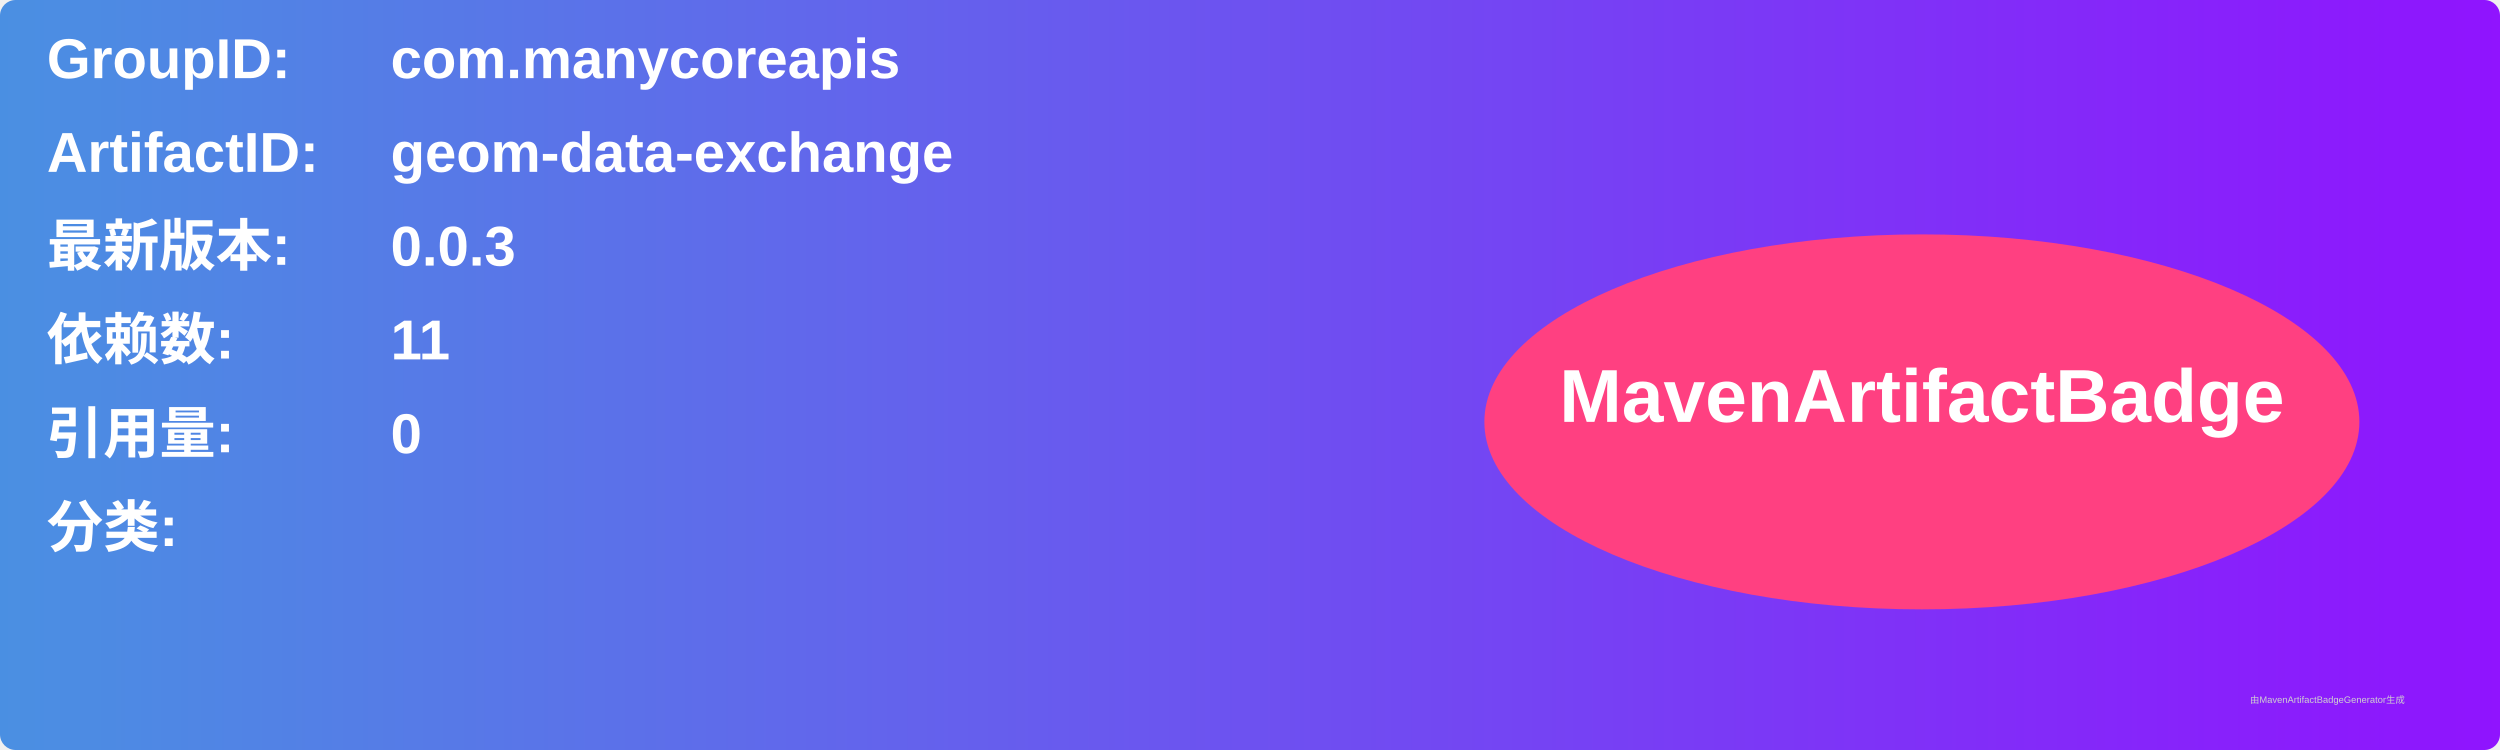
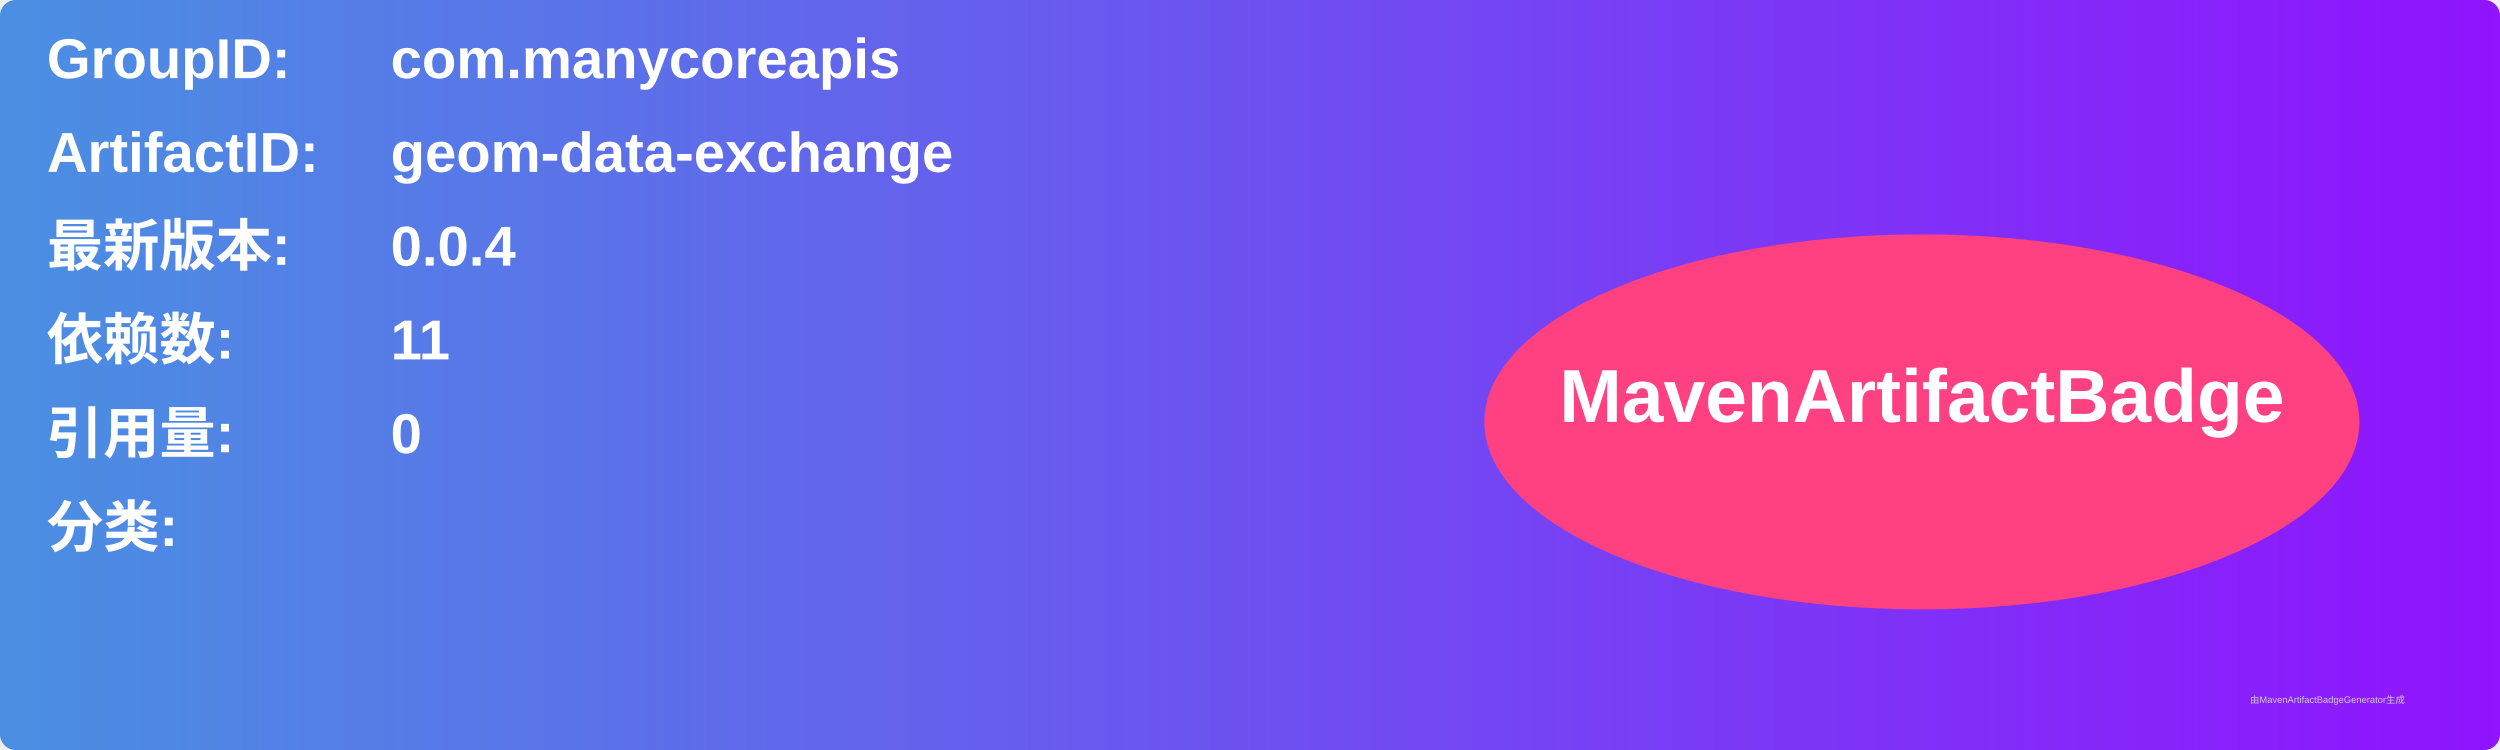
<svg xmlns="http://www.w3.org/2000/svg" width="800" height="240" viewBox="0 0 800 240">
  <linearGradient id="grad" x1="0%" y1="0%" x2="100%" y2="0%">
    <stop offset="0%" stop-color="#4a90e2" />
    <stop offset="100%" stop-color="#9013fe" />
  </linearGradient>
  <rect width="100%" height="100%" rx="5" ry="5" fill="url(#grad)" />
  <g transform="translate(15, 15)">
    <text x="0" y="10" font-family="Arial" font-size="18" fill="white" font-weight="bold" width="260">GroupID:</text>
    <text x="110" y="10" font-family="Arial" font-size="18" fill="white" font-weight="bold" width="460">com.manycoreapis</text>
    <text x="0" y="40" font-family="Arial" font-size="18" fill="white" font-weight="bold" width="260">ArtifactID:</text>
    <text x="110" y="40" font-family="Arial" font-size="18" fill="white" font-weight="bold" width="460">geom-data-exchange</text>
    <text x="0" y="70" font-family="Arial" font-size="18" fill="white" font-weight="bold">最新版本:</text>
    <text x="110" y="70" font-family="Arial" font-size="18" fill="white" font-weight="bold">
-       <tspan font-weight="bold">0.0.3</tspan>
+       <tspan font-weight="bold">0.0.4</tspan>
    </text>
    <text x="0" y="100" font-family="Arial" font-size="18" fill="white" font-weight="bold">依赖数: </text>
    <text x="110" y="100" font-family="Arial" font-size="18" fill="white">
      <tspan font-weight="bold">11</tspan>
    </text>
    <text x="0" y="130" font-family="Arial" font-size="18" fill="white" font-weight="bold">引用量: </text>
    <text x="110" y="130" font-family="Arial" font-size="18" fill="white">
      <tspan font-weight="bold">0</tspan>
    </text>
    <text x="0" y="160" font-family="Arial" font-size="18" fill="white" font-weight="bold">分类:</text>
    <text x="10" y="190" font-family="Arial" font-size="10" fill="white">
      <tspan font-weight="bold" />
    </text>
    <ellipse cx="600" cy="120" rx="140" ry="60" fill="#ff4081" />
    <text x="600" y="120" text-anchor="middle" font-family="Arial" font-size="24" fill="white" font-weight="bold">MavenArtifactBadge</text>
  </g>
  <text x="720" y="225" font-family="Arial" font-size="3" fill="#d0d0d0">由MavenArtifactBadgeGenerator生成</text>
</svg>
